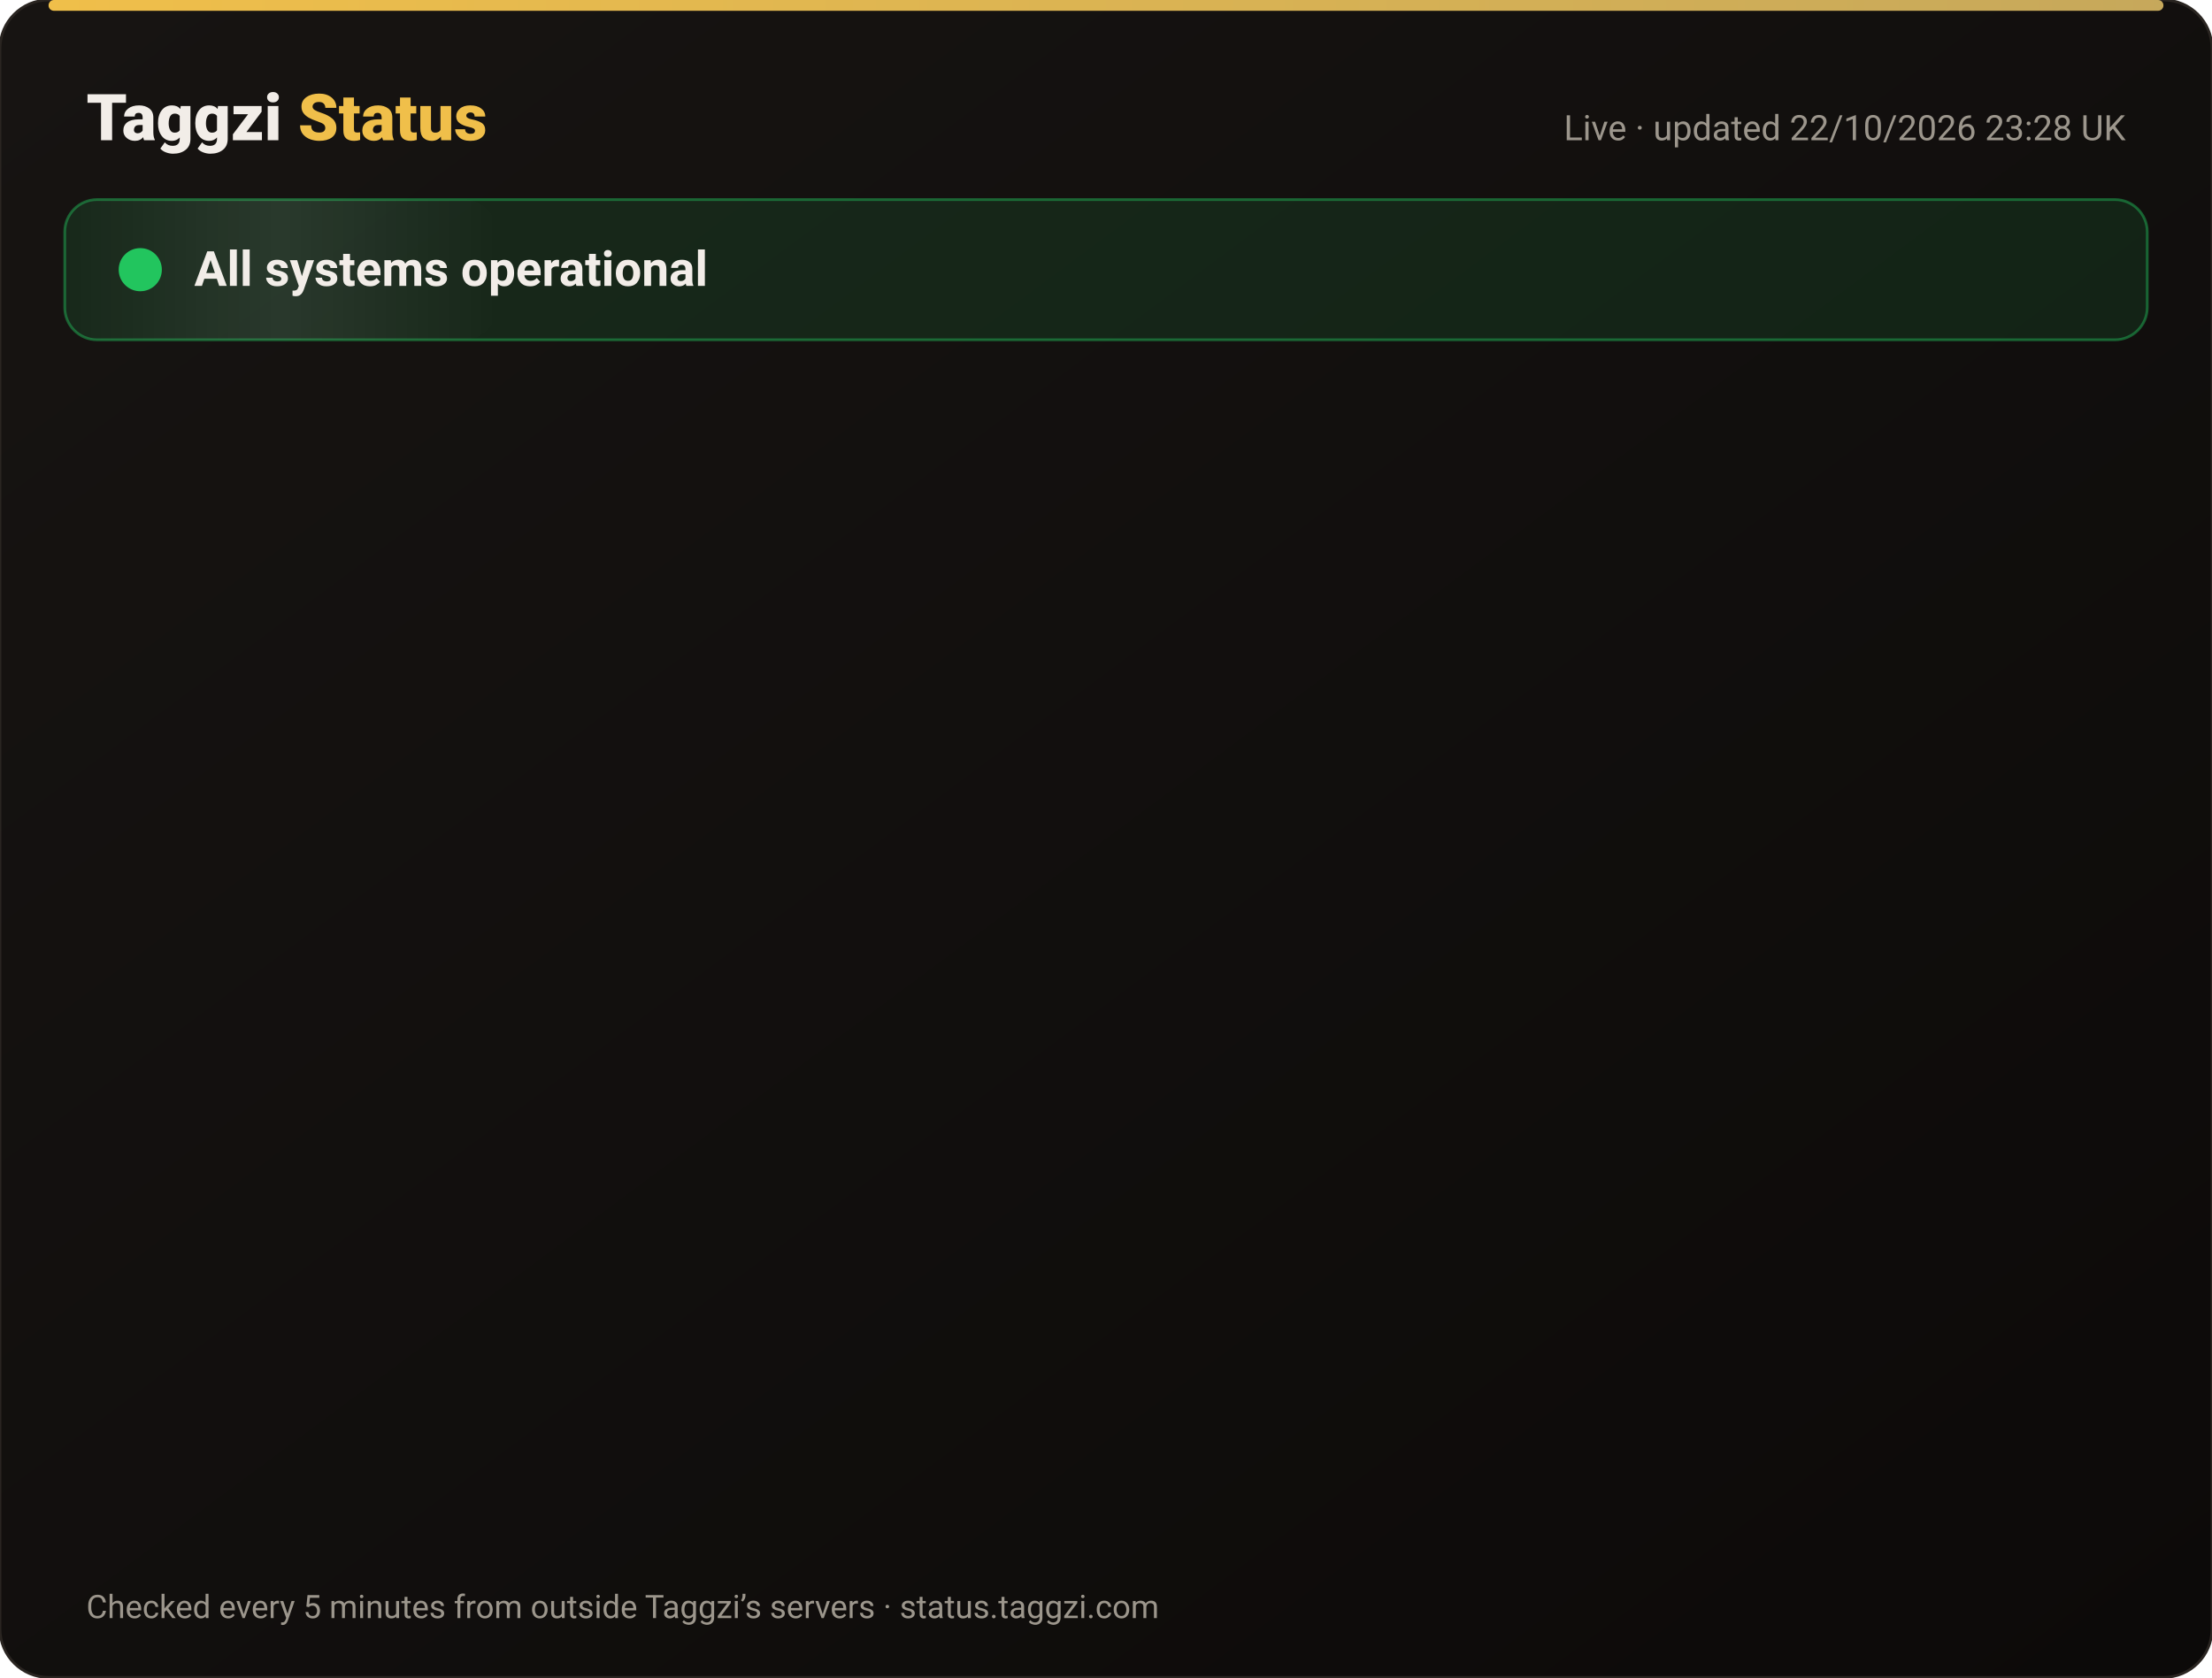
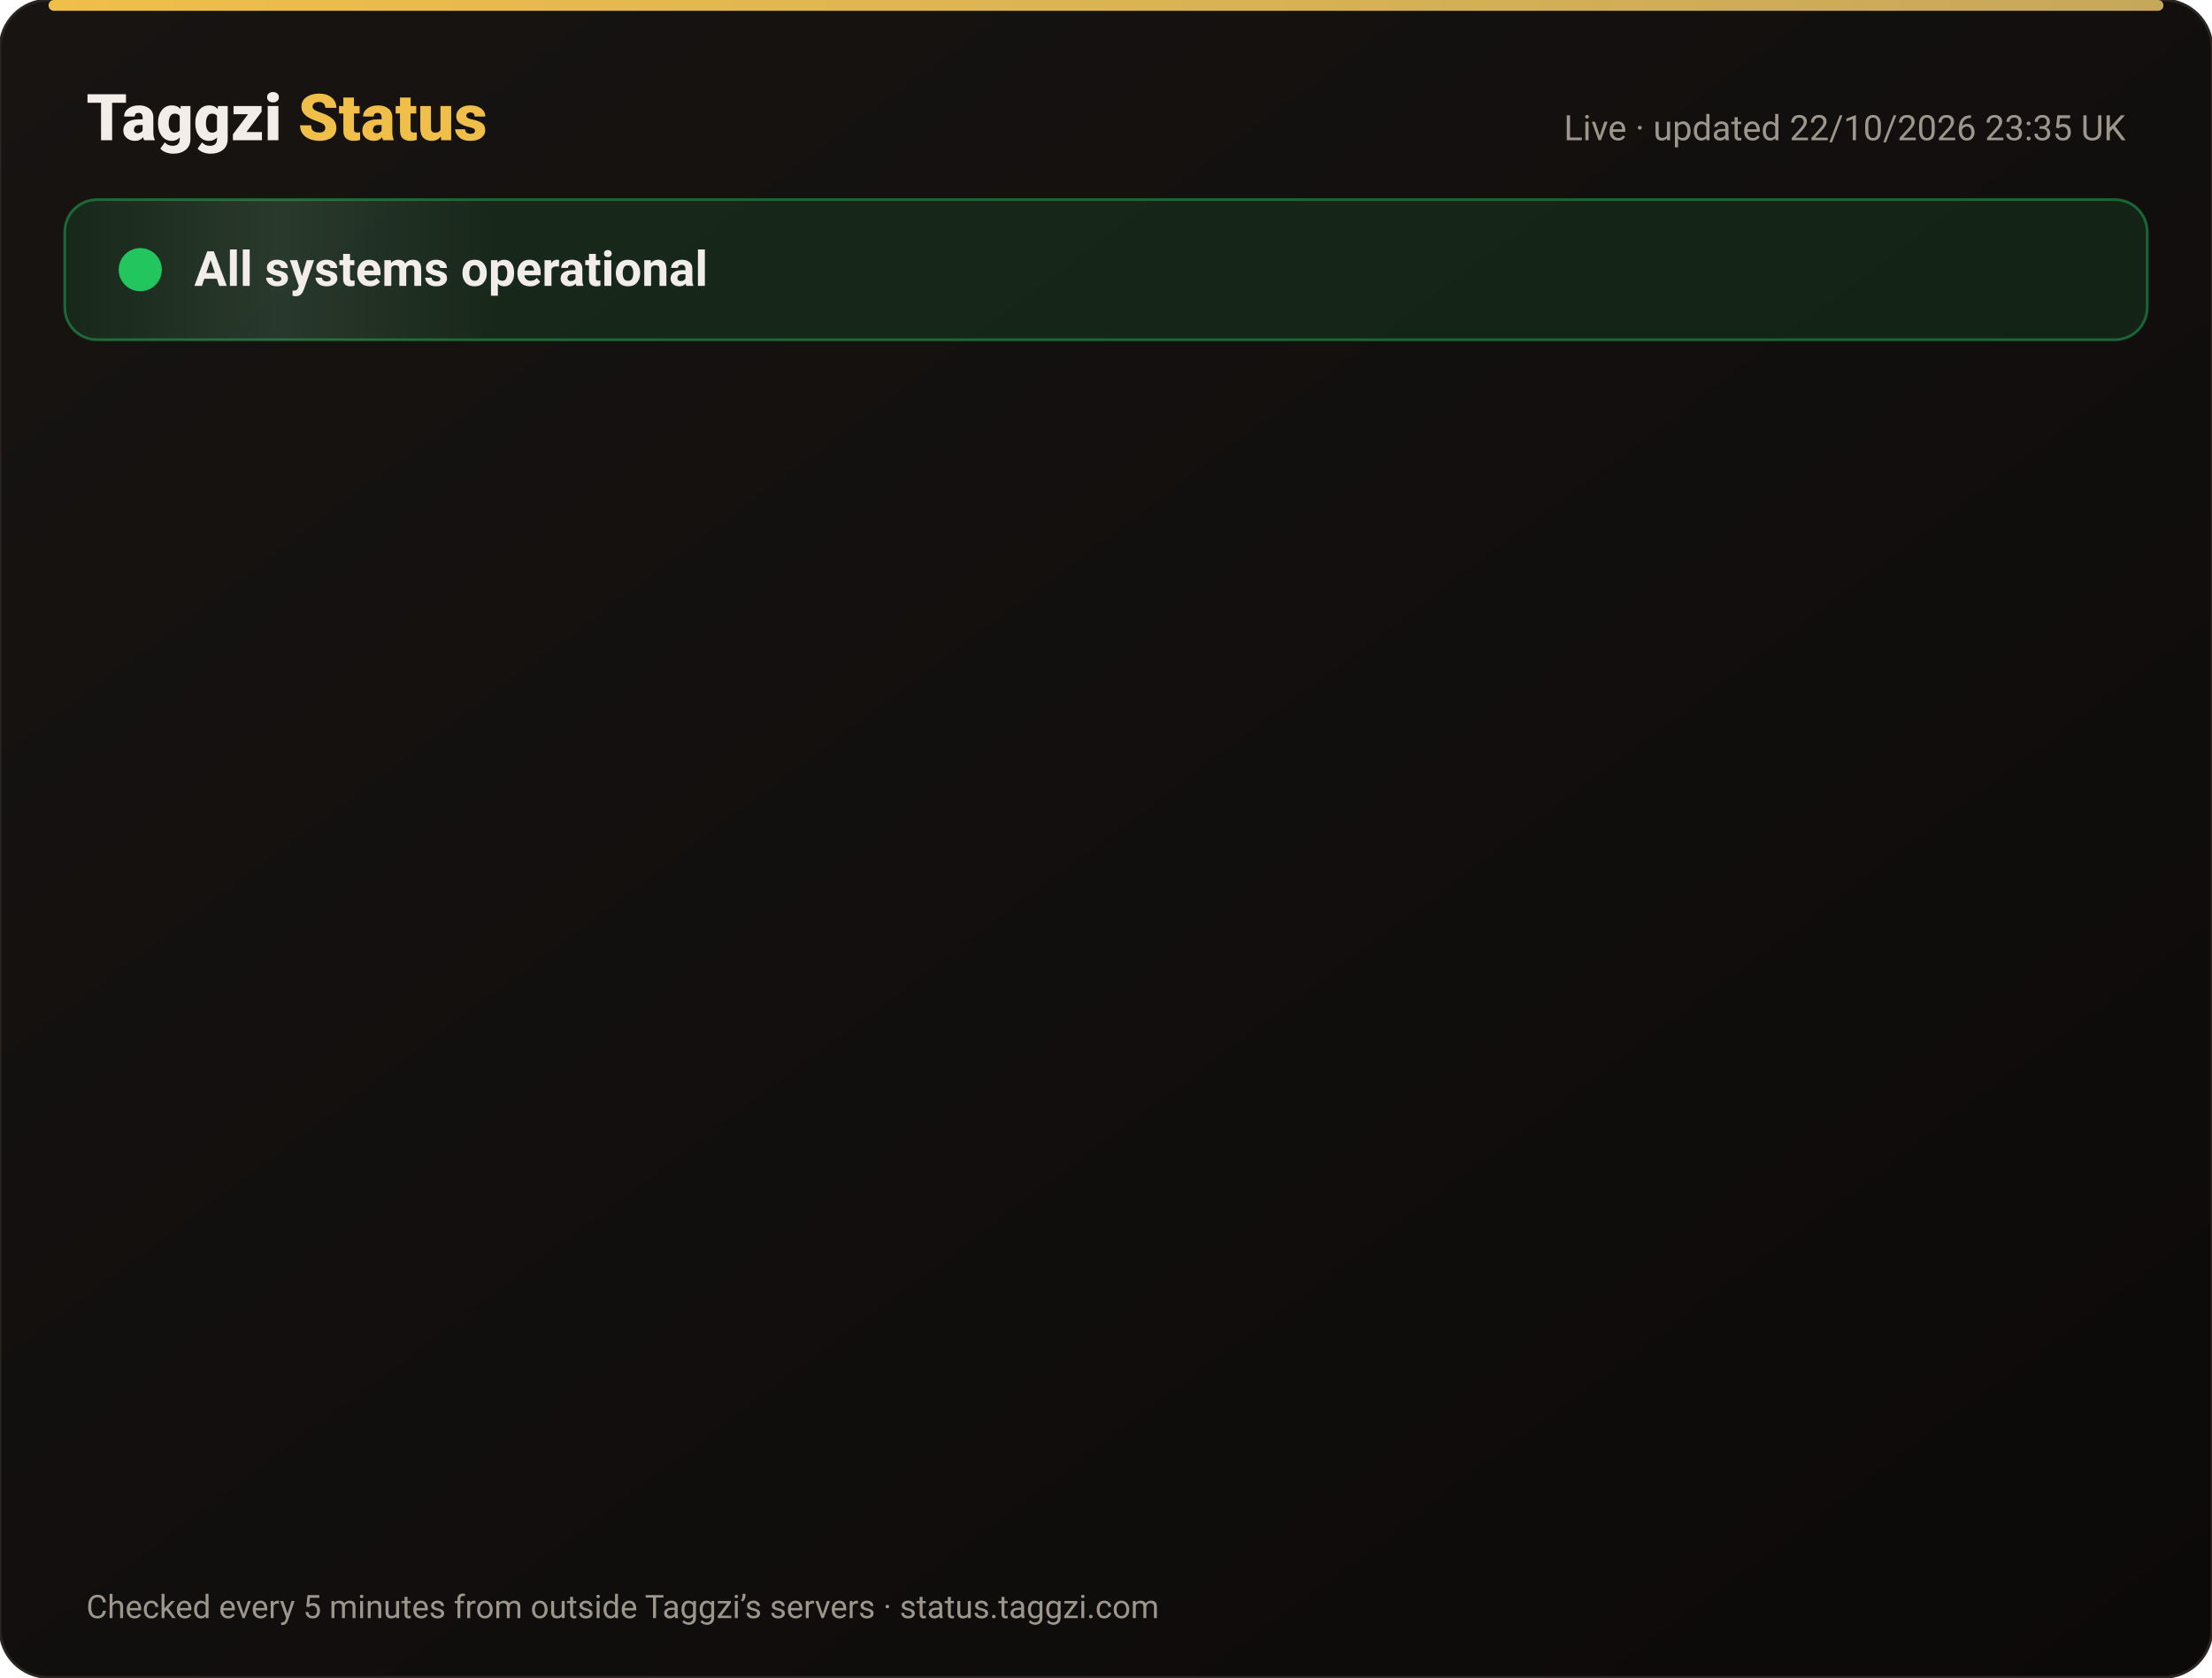
<svg xmlns="http://www.w3.org/2000/svg" width="820" height="622" viewBox="0 0 820 622" font-family="-apple-system,Segoe UI,Roboto,Helvetica,Arial,sans-serif">
  <defs>
    <linearGradient id="bg" x1="0" y1="0" x2="1" y2="1">
      <stop offset="0" stop-color="#171412" />
      <stop offset="1" stop-color="#0C0A09" />
    </linearGradient>
    <linearGradient id="gold" x1="0" x2="1">
      <stop offset="0" stop-color="#F0BF4A" />
      <stop offset="1" stop-color="#c6a85b" />
    </linearGradient>
    <linearGradient id="shine" x1="0" x2="1">
      <stop offset="0" stop-color="#fff" stop-opacity="0" />
      <stop offset=".5" stop-color="#fff" stop-opacity=".08" />
      <stop offset="1" stop-color="#fff" stop-opacity="0" />
    </linearGradient>
  </defs>
  <rect width="820" height="622" rx="18" fill="url(#bg)" stroke="#2a2521" />
  <rect x="18" y="0" width="784" height="4" rx="2" fill="url(#gold)" />
  <text x="32" y="52" font-size="24" font-weight="800" fill="#F2EDE8">Taggzi <tspan fill="#F0BF4A">Status</tspan>
  </text>
-   <text x="788" y="52" font-size="13" fill="#9C968C" text-anchor="end">Live · updated 22/10/2026 23:28 UK</text>
+   <text x="788" y="52" font-size="13" fill="#9C968C" text-anchor="end">Live · updated 22/10/2026 23:35 UK</text>
  <rect x="24" y="74" width="772" height="52" rx="12" fill="#22c55e" fill-opacity=".12" stroke="#22c55e" stroke-opacity=".45" />
  <rect x="24" y="74" width="160" height="52" rx="12" fill="url(#shine)">
    <animate attributeName="x" from="-160" to="820" dur="4s" repeatCount="indefinite" />
  </rect>
  <circle cx="52" cy="100" r="7" fill="#22c55e" />
  <circle cx="52" cy="100" r="7" fill="none" stroke="#22c55e" stroke-width="2">
    <animate attributeName="r" values="7;15;7" dur="2s" repeatCount="indefinite" />
    <animate attributeName="opacity" values=".9;0;.9" dur="2s" repeatCount="indefinite" />
  </circle>
  <text x="72" y="106" font-size="18" font-weight="700" fill="#F2EDE8">All systems operational</text>
  <g opacity="0">
    <animate attributeName="opacity" from="0" to="1" begin="0.00s" dur=".6s" fill="freeze" />
    <line x1="32" y1="188" x2="788" y2="188" stroke="#2a2521" />
    <circle cx="44" cy="166" r="6" fill="#22c55e">
      <animate attributeName="opacity" values="1;.45;1" dur="2.4s" begin="0.00s" repeatCount="indefinite" />
    </circle>
    <text x="62" y="171" font-size="15" font-weight="650" fill="#F2EDE8">Website</text>
    <text x="630" y="171" font-size="13" fill="#9C968C" text-anchor="end">100.00% uptime</text>
    <rect x="648" y="154" width="140" height="24" rx="12" fill="#22c55e" fill-opacity=".14" stroke="#22c55e" stroke-opacity=".5" />
    <text x="718" y="171" font-size="12" font-weight="700" fill="#22c55e" text-anchor="middle">Operational</text>
  </g>
  <g opacity="0">
    <animate attributeName="opacity" from="0" to="1" begin="0.15s" dur=".6s" fill="freeze" />
    <line x1="32" y1="234" x2="788" y2="234" stroke="#2a2521" />
    <circle cx="44" cy="212" r="6" fill="#22c55e">
      <animate attributeName="opacity" values="1;.45;1" dur="2.4s" begin="0.15s" repeatCount="indefinite" />
    </circle>
    <text x="62" y="217" font-size="15" font-weight="650" fill="#F2EDE8">Tag scans</text>
    <text x="630" y="217" font-size="13" fill="#9C968C" text-anchor="end">100.00% uptime</text>
    <rect x="648" y="200" width="140" height="24" rx="12" fill="#22c55e" fill-opacity=".14" stroke="#22c55e" stroke-opacity=".5" />
    <text x="718" y="217" font-size="12" font-weight="700" fill="#22c55e" text-anchor="middle">Operational</text>
  </g>
  <g opacity="0">
    <animate attributeName="opacity" from="0" to="1" begin="0.30s" dur=".6s" fill="freeze" />
    <line x1="32" y1="280" x2="788" y2="280" stroke="#2a2521" />
    <circle cx="44" cy="258" r="6" fill="#22c55e">
      <animate attributeName="opacity" values="1;.45;1" dur="2.4s" begin="0.30s" repeatCount="indefinite" />
    </circle>
    <text x="62" y="263" font-size="15" font-weight="650" fill="#F2EDE8">Manual tag lookup</text>
    <text x="630" y="263" font-size="13" fill="#9C968C" text-anchor="end">100.00% uptime</text>
    <rect x="648" y="246" width="140" height="24" rx="12" fill="#22c55e" fill-opacity=".14" stroke="#22c55e" stroke-opacity=".5" />
    <text x="718" y="263" font-size="12" font-weight="700" fill="#22c55e" text-anchor="middle">Operational</text>
  </g>
  <g opacity="0">
    <animate attributeName="opacity" from="0" to="1" begin="0.45s" dur=".6s" fill="freeze" />
    <line x1="32" y1="326" x2="788" y2="326" stroke="#2a2521" />
    <circle cx="44" cy="304" r="6" fill="#22c55e">
      <animate attributeName="opacity" values="1;.45;1" dur="2.4s" begin="0.45s" repeatCount="indefinite" />
    </circle>
    <text x="62" y="309" font-size="15" font-weight="650" fill="#F2EDE8">App &amp; login</text>
    <text x="630" y="309" font-size="13" fill="#9C968C" text-anchor="end">100.00% uptime</text>
    <rect x="648" y="292" width="140" height="24" rx="12" fill="#22c55e" fill-opacity=".14" stroke="#22c55e" stroke-opacity=".5" />
    <text x="718" y="309" font-size="12" font-weight="700" fill="#22c55e" text-anchor="middle">Operational</text>
  </g>
  <g opacity="0">
    <animate attributeName="opacity" from="0" to="1" begin="0.60s" dur=".6s" fill="freeze" />
    <line x1="32" y1="372" x2="788" y2="372" stroke="#2a2521" />
    <circle cx="44" cy="350" r="6" fill="#22c55e">
      <animate attributeName="opacity" values="1;.45;1" dur="2.4s" begin="0.60s" repeatCount="indefinite" />
    </circle>
    <text x="62" y="355" font-size="15" font-weight="650" fill="#F2EDE8">Community alerts</text>
    <text x="630" y="355" font-size="13" fill="#9C968C" text-anchor="end">100.00% uptime</text>
    <rect x="648" y="338" width="140" height="24" rx="12" fill="#22c55e" fill-opacity=".14" stroke="#22c55e" stroke-opacity=".5" />
    <text x="718" y="355" font-size="12" font-weight="700" fill="#22c55e" text-anchor="middle">Operational</text>
  </g>
  <g opacity="0">
    <animate attributeName="opacity" from="0" to="1" begin="0.75s" dur=".6s" fill="freeze" />
    <line x1="32" y1="418" x2="788" y2="418" stroke="#2a2521" />
    <circle cx="44" cy="396" r="6" fill="#22c55e">
      <animate attributeName="opacity" values="1;.45;1" dur="2.4s" begin="0.75s" repeatCount="indefinite" />
    </circle>
    <text x="62" y="401" font-size="15" font-weight="650" fill="#F2EDE8">Private calling</text>
    <text x="630" y="401" font-size="13" fill="#9C968C" text-anchor="end">100.00% uptime</text>
    <rect x="648" y="384" width="140" height="24" rx="12" fill="#22c55e" fill-opacity=".14" stroke="#22c55e" stroke-opacity=".5" />
    <text x="718" y="401" font-size="12" font-weight="700" fill="#22c55e" text-anchor="middle">Operational</text>
  </g>
  <g opacity="0">
    <animate attributeName="opacity" from="0" to="1" begin="0.90s" dur=".6s" fill="freeze" />
    <line x1="32" y1="464" x2="788" y2="464" stroke="#2a2521" />
    <circle cx="44" cy="442" r="6" fill="#22c55e">
      <animate attributeName="opacity" values="1;.45;1" dur="2.4s" begin="0.90s" repeatCount="indefinite" />
    </circle>
    <text x="62" y="447" font-size="15" font-weight="650" fill="#F2EDE8">Payments</text>
    <text x="630" y="447" font-size="13" fill="#9C968C" text-anchor="end">99.99% uptime</text>
    <rect x="648" y="430" width="140" height="24" rx="12" fill="#22c55e" fill-opacity=".14" stroke="#22c55e" stroke-opacity=".5" />
    <text x="718" y="447" font-size="12" font-weight="700" fill="#22c55e" text-anchor="middle">Operational</text>
  </g>
  <g opacity="0">
    <animate attributeName="opacity" from="0" to="1" begin="1.05s" dur=".6s" fill="freeze" />
    <line x1="32" y1="510" x2="788" y2="510" stroke="#2a2521" />
    <circle cx="44" cy="488" r="6" fill="#22c55e">
      <animate attributeName="opacity" values="1;.45;1" dur="2.4s" begin="1.05s" repeatCount="indefinite" />
    </circle>
    <text x="62" y="493" font-size="15" font-weight="650" fill="#F2EDE8">Email &amp; support</text>
    <text x="630" y="493" font-size="13" fill="#9C968C" text-anchor="end">100.00% uptime</text>
    <rect x="648" y="476" width="140" height="24" rx="12" fill="#22c55e" fill-opacity=".14" stroke="#22c55e" stroke-opacity=".5" />
    <text x="718" y="493" font-size="12" font-weight="700" fill="#22c55e" text-anchor="middle">Operational</text>
  </g>
  <g opacity="0">
    <animate attributeName="opacity" from="0" to="1" begin="1.20s" dur=".6s" fill="freeze" />
    <line x1="32" y1="556" x2="788" y2="556" stroke="#2a2521" />
    <circle cx="44" cy="534" r="6" fill="#22c55e">
      <animate attributeName="opacity" values="1;.45;1" dur="2.4s" begin="1.20s" repeatCount="indefinite" />
    </circle>
    <text x="62" y="539" font-size="15" font-weight="650" fill="#F2EDE8">Secure connection (SSL)</text>
    <text x="630" y="539" font-size="13" fill="#9C968C" text-anchor="end">100.00% uptime</text>
    <rect x="648" y="522" width="140" height="24" rx="12" fill="#22c55e" fill-opacity=".14" stroke="#22c55e" stroke-opacity=".5" />
    <text x="718" y="539" font-size="12" font-weight="700" fill="#22c55e" text-anchor="middle">Operational</text>
  </g>
  <text x="32" y="600" font-size="12" fill="#9C968C">Checked every 5 minutes from outside Taggzi’s servers · status.taggzi.com</text>
</svg>
